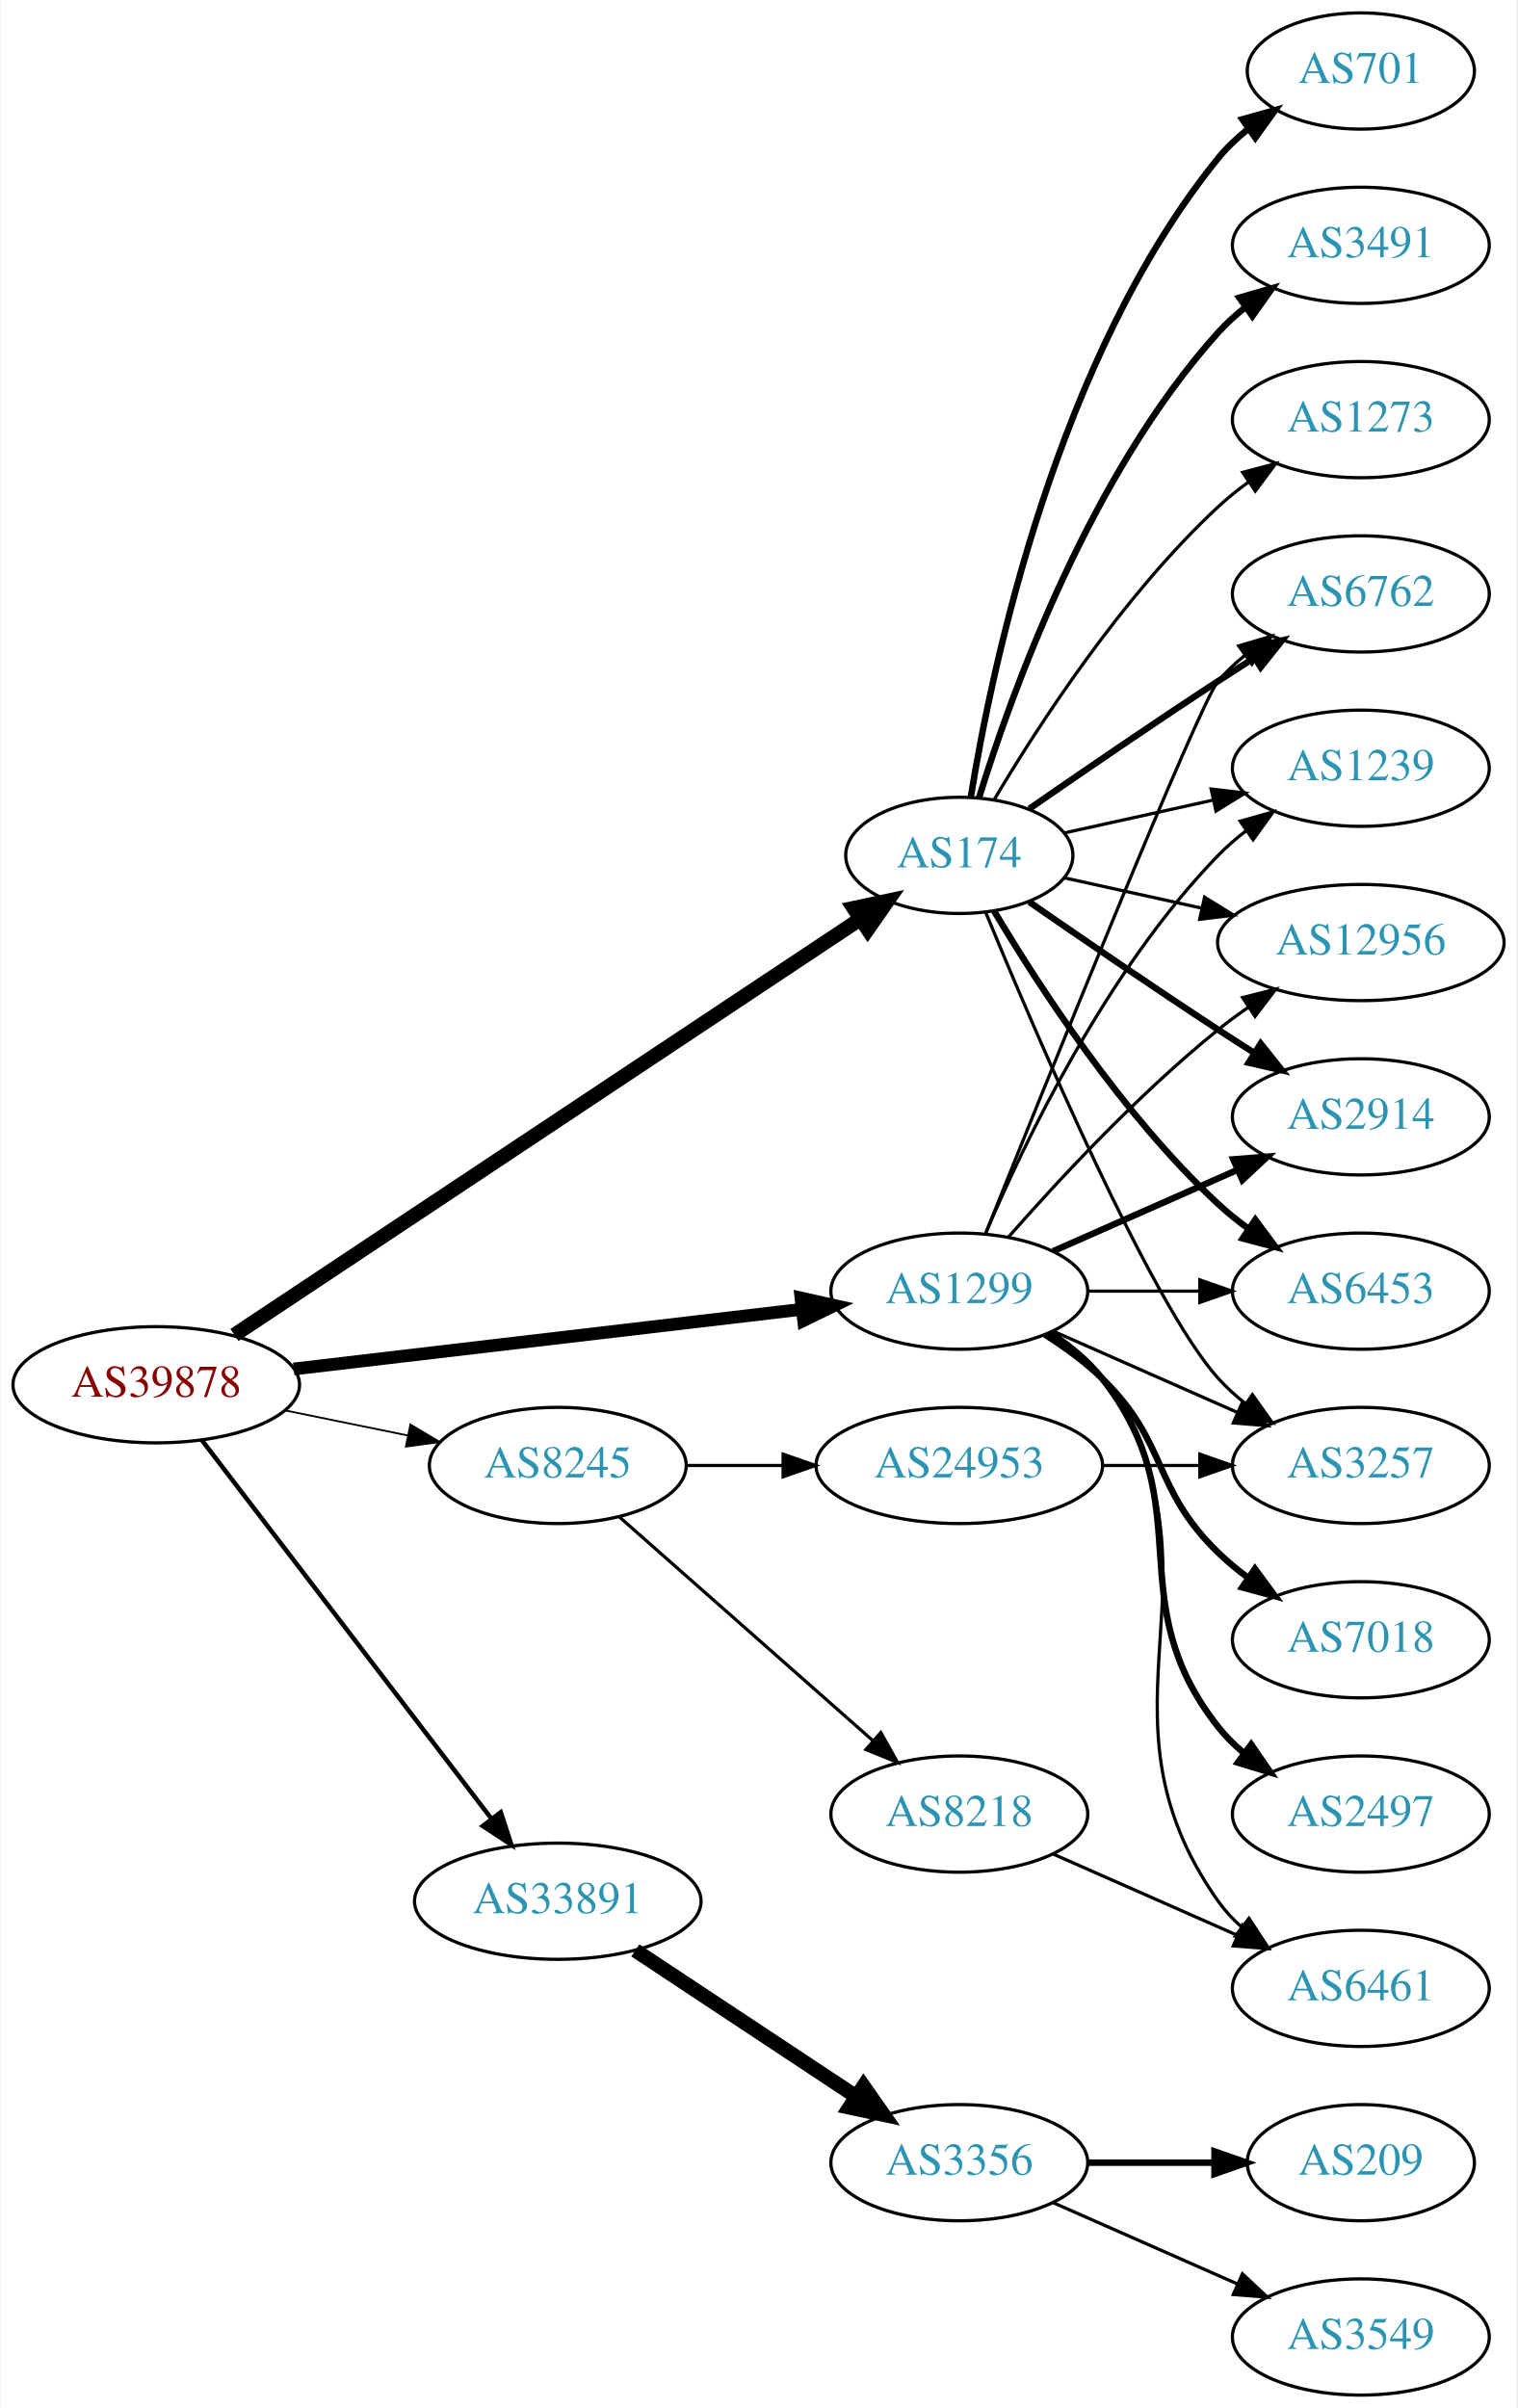
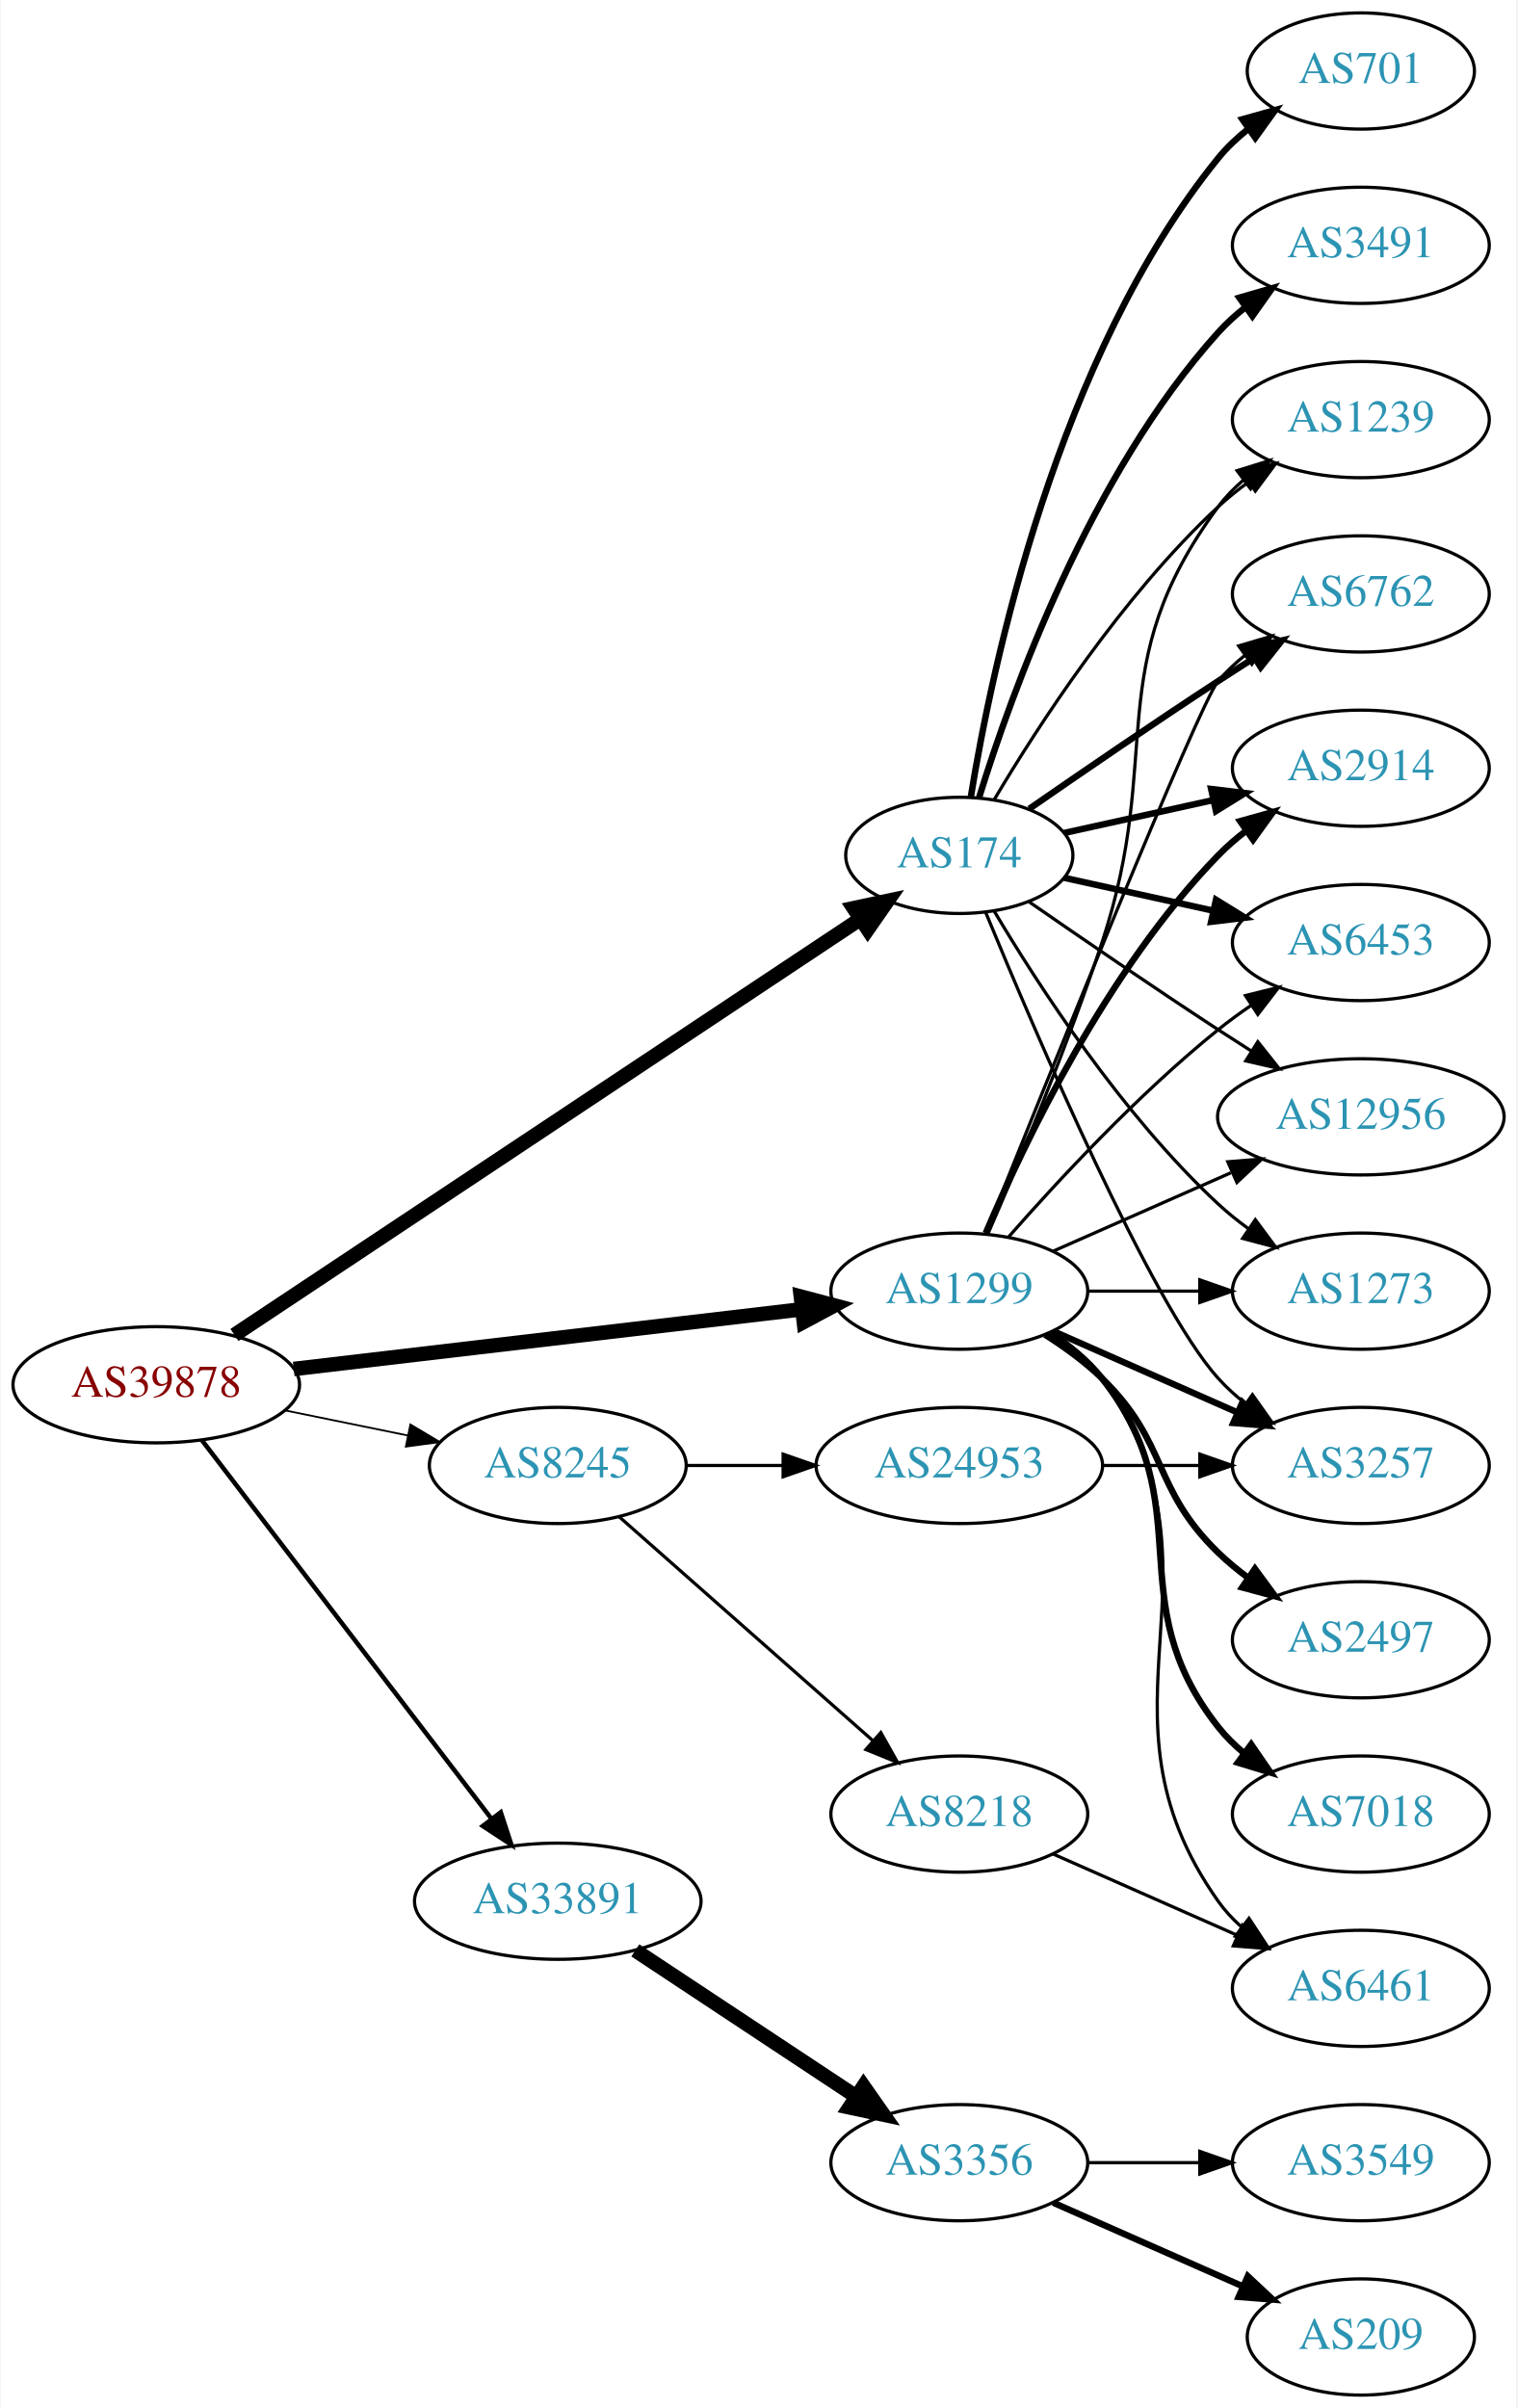
<svg xmlns="http://www.w3.org/2000/svg" xmlns:xlink="http://www.w3.org/1999/xlink" width="470pt" height="746pt" viewBox="0.00 0.00 469.57 746.00">
  <g id="graph0" class="graph" transform="scale(1 1) rotate(0) translate(4 742)">
    <polygon fill="white" stroke="none" points="-4,4 -4,-742 465.569,-742 465.569,4 -4,4" />
    <g id="node1" class="node">
      <g id="a_node1">
        <a xlink:href="/asn/39878" xlink:title="AS39878 ~ Peter Rauter GmbH [AT]">
          <ellipse fill="#ffffff" stroke="black" cx="44.196" cy="-313" rx="44.393" ry="18" />
          <text text-anchor="middle" x="44.196" y="-309.3" font-family="Times,serif" font-size="14.00" fill="#880000">AS39878</text>
        </a>
      </g>
    </g>
    <g id="node2" class="node">
      <g id="a_node2">
        <a xlink:href="/asn/174" xlink:title="AS174 ~ Cogent Communications [US]">
          <ellipse fill="#ffffff" stroke="black" cx="292.98" cy="-477" rx="35.194" ry="18" />
          <text text-anchor="middle" x="292.98" y="-473.3" font-family="Times,serif" font-size="14.00" fill="#2c94b3">AS174</text>
        </a>
      </g>
    </g>
    <g id="edge1" class="edge">
      <path fill="none" stroke="black" stroke-width="4.5" d="M68.413,-328.429C113.463,-358.367 212.665,-424.291 262.372,-457.324" />
      <polygon fill="black" stroke="black" stroke-width="4.5" points="260.26,-460.648 270.768,-462.903 264.619,-454.089 260.26,-460.648" />
    </g>
    <g id="node3" class="node">
      <g id="a_node3">
        <a xlink:href="/asn/1299" xlink:title="AS1299 ~ Telia Carrier [EU]">
          <ellipse fill="#ffffff" stroke="black" cx="292.98" cy="-342" rx="39.794" ry="18" />
          <text text-anchor="middle" x="292.98" y="-338.3" font-family="Times,serif" font-size="14.00" fill="#2c94b3">AS1299</text>
        </a>
      </g>
    </g>
    <g id="edge2" class="edge">
-       <path fill="none" stroke="black" stroke-width="3.938" d="M86.781,-317.887C130.329,-323.004 198.62,-331.029 244.317,-336.399" />
-       <polygon fill="black" stroke="black" stroke-width="3.938" points="243.937,-339.878 254.277,-337.569 244.754,-332.926 243.937,-339.878" />
+       <path fill="none" stroke="black" stroke-width="4.5" d="M86.781,-317.887C130.329,-323.004 198.62,-331.029 244.317,-336.399" />
+       <polygon fill="black" stroke="black" stroke-width="4.5" points="243.886,-340.313 254.277,-337.569 244.805,-332.492 243.886,-340.313" />
    </g>
    <g id="node4" class="node">
      <g id="a_node4">
        <a xlink:href="/asn/8245" xlink:title="AS8245 ~ Video-Broadcast GmbH [AT]">
          <ellipse fill="#ffffff" stroke="black" cx="168.588" cy="-288" rx="39.794" ry="18" />
          <text text-anchor="middle" x="168.588" y="-284.3" font-family="Times,serif" font-size="14.00" fill="#2c94b3">AS8245</text>
        </a>
      </g>
    </g>
    <g id="edge3" class="edge">
      <path fill="none" stroke="black" stroke-width="0.562" d="M83.922,-305.09C96.079,-302.607 109.61,-299.843 122.186,-297.274" />
      <polygon fill="black" stroke="black" stroke-width="0.562" points="122.926,-300.695 132.023,-295.265 121.525,-293.837 122.926,-300.695" />
    </g>
    <g id="node5" class="node">
      <g id="a_node5">
        <a xlink:href="/asn/33891" xlink:title="AS33891 ~ CORE-BACKBONE GMBH GLOBAL NETWORK [DE]">
          <ellipse fill="#ffffff" stroke="black" cx="168.588" cy="-153" rx="44.393" ry="18" />
          <text text-anchor="middle" x="168.588" y="-149.3" font-family="Times,serif" font-size="14.00" fill="#2c94b3">AS33891</text>
        </a>
      </g>
    </g>
    <g id="edge4" class="edge">
      <path fill="none" stroke="black" stroke-width="1.406" d="M58.294,-295.877C79.806,-267.756 122.737,-211.633 147.916,-178.717" />
      <polygon fill="black" stroke="black" stroke-width="1.406" points="150.917,-180.554 154.213,-170.485 145.358,-176.301 150.917,-180.554" />
    </g>
    <g id="node6" class="node">
      <g id="a_node6">
-         <a xlink:href="/asn/2914" xlink:title="AS2914 ~ NTT America, Inc. [US]">
-           <ellipse fill="#ffffff" stroke="black" cx="417.373" cy="-396" rx="39.794" ry="18" />
-           <text text-anchor="middle" x="417.373" y="-392.3" font-family="Times,serif" font-size="14.00" fill="#2c94b3">AS2914</text>
+         <a xlink:href="/asn/701" xlink:title="AS701 ~ UUNET [US]">
+           <ellipse fill="#ffffff" stroke="black" cx="417.373" cy="-720" rx="35.194" ry="18" />
+           <text text-anchor="middle" x="417.373" y="-716.3" font-family="Times,serif" font-size="14.00" fill="#2c94b3">AS701</text>
        </a>
      </g>
    </g>
    <g id="edge5" class="edge">
-       <path fill="none" stroke="black" stroke-width="2" d="M314.671,-462.56C330.563,-451.551 353.113,-436.103 373.176,-423 376.758,-420.661 380.529,-418.241 384.289,-415.856" />
-       <polygon fill="black" stroke="black" stroke-width="2" points="386.352,-418.693 392.95,-410.404 382.623,-412.769 386.352,-418.693" />
+       <path fill="none" stroke="black" stroke-width="2" d="M296.561,-495.178C303.016,-534.997 323.088,-631.286 373.176,-693 375.873,-696.322 379.092,-699.352 382.541,-702.083" />
+       <polygon fill="black" stroke="black" stroke-width="2" points="380.666,-705.043 390.867,-707.906 384.678,-699.307 380.666,-705.043" />
    </g>
    <g id="node7" class="node">
      <g id="a_node7">
-         <a xlink:href="/asn/6453" xlink:title="AS6453 ~ TATA COMMUNICATIONS (AMERICA) INC [US]">
-           <ellipse fill="#ffffff" stroke="black" cx="417.373" cy="-342" rx="39.794" ry="18" />
-           <text text-anchor="middle" x="417.373" y="-338.3" font-family="Times,serif" font-size="14.00" fill="#2c94b3">AS6453</text>
+         <a xlink:href="/asn/1239" xlink:title="AS1239 ~ Sprint [US]">
+           <ellipse fill="#ffffff" stroke="black" cx="417.373" cy="-612" rx="39.794" ry="18" />
+           <text text-anchor="middle" x="417.373" y="-608.3" font-family="Times,serif" font-size="14.00" fill="#2c94b3">AS1239</text>
        </a>
      </g>
    </g>
    <g id="edge6" class="edge">
-       <path fill="none" stroke="black" stroke-width="2" d="M303.793,-459.721C317.299,-436.989 343.359,-396.686 373.176,-369 376.083,-366.301 379.296,-363.72 382.62,-361.297" />
-       <polygon fill="black" stroke="black" stroke-width="2" points="384.679,-364.13 390.998,-355.625 380.755,-358.333 384.679,-364.13" />
+       <path fill="none" stroke="black" d="M303.793,-494.279C317.299,-517.011 343.359,-557.314 373.176,-585 376.083,-587.699 379.296,-590.28 382.62,-592.703" />
+       <polygon fill="black" stroke="black" points="380.755,-595.667 390.998,-598.375 384.679,-589.87 380.755,-595.667" />
    </g>
    <g id="node8" class="node">
      <g id="a_node8">
        <a xlink:href="/asn/6762" xlink:title="AS6762 ~ TELECOM ITALIA SPARKLE S.p.A. [IT]">
          <ellipse fill="#ffffff" stroke="black" cx="417.373" cy="-558" rx="39.794" ry="18" />
          <text text-anchor="middle" x="417.373" y="-554.3" font-family="Times,serif" font-size="14.00" fill="#2c94b3">AS6762</text>
        </a>
      </g>
    </g>
    <g id="edge7" class="edge">
      <path fill="none" stroke="black" stroke-width="2" d="M314.671,-491.44C330.563,-502.449 353.113,-517.897 373.176,-531 376.758,-533.339 380.529,-535.759 384.289,-538.144" />
      <polygon fill="black" stroke="black" stroke-width="2" points="382.623,-541.231 392.95,-543.596 386.352,-535.307 382.623,-541.231" />
    </g>
    <g id="node9" class="node">
      <g id="a_node9">
-         <a xlink:href="/asn/701" xlink:title="AS701 ~ UUNET [US]">
-           <ellipse fill="#ffffff" stroke="black" cx="417.373" cy="-720" rx="35.194" ry="18" />
-           <text text-anchor="middle" x="417.373" y="-716.3" font-family="Times,serif" font-size="14.00" fill="#2c94b3">AS701</text>
+         <a xlink:href="/asn/2914" xlink:title="AS2914 ~ NTT America, Inc. [US]">
+           <ellipse fill="#ffffff" stroke="black" cx="417.373" cy="-504" rx="39.794" ry="18" />
+           <text text-anchor="middle" x="417.373" y="-500.3" font-family="Times,serif" font-size="14.00" fill="#2c94b3">AS2914</text>
        </a>
      </g>
    </g>
    <g id="edge8" class="edge">
-       <path fill="none" stroke="black" stroke-width="2" d="M296.561,-495.178C303.016,-534.997 323.088,-631.286 373.176,-693 375.873,-696.322 379.092,-699.352 382.541,-702.083" />
-       <polygon fill="black" stroke="black" stroke-width="2" points="380.666,-705.043 390.867,-707.906 384.678,-699.307 380.666,-705.043" />
+       <path fill="none" stroke="black" stroke-width="2" d="M325.499,-483.953C339.56,-487.055 356.378,-490.765 371.702,-494.146" />
+       <polygon fill="black" stroke="black" stroke-width="2" points="370.993,-497.573 381.512,-496.31 372.501,-490.738 370.993,-497.573" />
    </g>
    <g id="node10" class="node">
      <g id="a_node10">
-         <a xlink:href="/asn/1239" xlink:title="AS1239 ~ Sprint [US]">
-           <ellipse fill="#ffffff" stroke="black" cx="417.373" cy="-504" rx="39.794" ry="18" />
-           <text text-anchor="middle" x="417.373" y="-500.3" font-family="Times,serif" font-size="14.00" fill="#2c94b3">AS1239</text>
+         <a xlink:href="/asn/6453" xlink:title="AS6453 ~ TATA COMMUNICATIONS (AMERICA) INC [US]">
+           <ellipse fill="#ffffff" stroke="black" cx="417.373" cy="-450" rx="39.794" ry="18" />
+           <text text-anchor="middle" x="417.373" y="-446.3" font-family="Times,serif" font-size="14.00" fill="#2c94b3">AS6453</text>
        </a>
      </g>
    </g>
    <g id="edge9" class="edge">
-       <path fill="none" stroke="black" d="M325.499,-483.953C339.56,-487.055 356.378,-490.765 371.702,-494.146" />
-       <polygon fill="black" stroke="black" points="370.993,-497.573 381.512,-496.31 372.501,-490.738 370.993,-497.573" />
+       <path fill="none" stroke="black" stroke-width="2" d="M325.499,-470.047C339.56,-466.945 356.378,-463.235 371.702,-459.854" />
+       <polygon fill="black" stroke="black" stroke-width="2" points="372.501,-463.262 381.512,-457.69 370.993,-456.427 372.501,-463.262" />
    </g>
    <g id="node11" class="node">
      <g id="a_node11">
        <a xlink:href="/asn/3491" xlink:title="AS3491 ~ PCCW Global, Inc. [US]">
          <ellipse fill="#ffffff" stroke="black" cx="417.373" cy="-666" rx="39.794" ry="18" />
          <text text-anchor="middle" x="417.373" y="-662.3" font-family="Times,serif" font-size="14.00" fill="#2c94b3">AS3491</text>
        </a>
      </g>
    </g>
    <g id="edge10" class="edge">
      <path fill="none" stroke="black" stroke-width="2" d="M299.118,-494.94C309.021,-526.979 333.359,-594.812 373.176,-639 375.693,-641.792 378.564,-644.401 381.603,-646.812" />
      <polygon fill="black" stroke="black" stroke-width="2" points="379.732,-649.776 389.911,-652.715 383.786,-644.07 379.732,-649.776" />
    </g>
    <g id="node12" class="node">
      <g id="a_node12">
        <a xlink:href="/asn/12956" xlink:title="AS12956 ~ TELXIUS [ES]">
-           <ellipse fill="#ffffff" stroke="black" cx="417.373" cy="-450" rx="44.393" ry="18" />
-           <text text-anchor="middle" x="417.373" y="-446.3" font-family="Times,serif" font-size="14.00" fill="#2c94b3">AS12956</text>
+           <ellipse fill="#ffffff" stroke="black" cx="417.373" cy="-396" rx="44.393" ry="18" />
+           <text text-anchor="middle" x="417.373" y="-392.3" font-family="Times,serif" font-size="14.00" fill="#2c94b3">AS12956</text>
        </a>
      </g>
    </g>
    <g id="edge11" class="edge">
-       <path fill="none" stroke="black" d="M325.499,-470.047C338.38,-467.205 353.575,-463.853 367.816,-460.712" />
-       <polygon fill="black" stroke="black" points="368.958,-464.044 377.97,-458.472 367.45,-457.208 368.958,-464.044" />
+       <path fill="none" stroke="black" d="M314.671,-462.56C330.563,-451.551 353.113,-436.103 373.176,-423 376.497,-420.831 379.98,-418.594 383.466,-416.379" />
+       <polygon fill="black" stroke="black" points="385.455,-419.262 392.048,-410.968 381.722,-413.34 385.455,-419.262" />
    </g>
    <g id="node13" class="node">
      <g id="a_node13">
-         <a xlink:href="/asn/1273" xlink:title="AS1273 ~ Vodafone Group PLC [EU]">
-           <ellipse fill="#ffffff" stroke="black" cx="417.373" cy="-612" rx="39.794" ry="18" />
-           <text text-anchor="middle" x="417.373" y="-608.3" font-family="Times,serif" font-size="14.00" fill="#2c94b3">AS1273</text>
-         </a>
-       </g>
-     </g>
-     <g id="edge12" class="edge">
-       <path fill="none" stroke="black" d="M303.793,-494.279C317.299,-517.011 343.359,-557.314 373.176,-585 376.083,-587.699 379.296,-590.28 382.62,-592.703" />
-       <polygon fill="black" stroke="black" points="380.755,-595.667 390.998,-598.375 384.679,-589.87 380.755,-595.667" />
-     </g>
-     <g id="node14" class="node">
-       <g id="a_node14">
        <a xlink:href="/asn/3257" xlink:title="AS3257 ~ GTT [DE]">
          <ellipse fill="#ffffff" stroke="black" cx="417.373" cy="-288" rx="39.794" ry="18" />
          <text text-anchor="middle" x="417.373" y="-284.3" font-family="Times,serif" font-size="14.00" fill="#2c94b3">AS3257</text>
        </a>
      </g>
    </g>
-     <g id="edge13" class="edge">
+     <g id="edge12" class="edge">
      <path fill="none" stroke="black" d="M301.139,-459.367C316.4,-422.342 352.429,-338.024 373.176,-315 375.693,-312.208 378.564,-309.599 381.603,-307.188" />
      <polygon fill="black" stroke="black" points="383.786,-309.93 389.911,-301.285 379.732,-304.224 383.786,-309.93" />
    </g>
-     <g id="edge15" class="edge">
-       <path fill="none" stroke="black" stroke-width="2" d="M322.06,-354.389C339.008,-361.866 360.805,-371.483 379.174,-379.588" />
-       <polygon fill="black" stroke="black" stroke-width="2" points="377.862,-382.834 388.424,-383.669 380.688,-376.43 377.862,-382.834" />
-     </g>
-     <g id="edge21" class="edge">
-       <path fill="none" stroke="black" d="M332.706,-342C343.644,-342 355.695,-342 367.161,-342" />
-       <polygon fill="black" stroke="black" points="367.479,-345.5 377.479,-342 367.479,-338.5 367.479,-345.5" />
+     <g id="node14" class="node">
+       <g id="a_node14">
+         <a xlink:href="/asn/1273" xlink:title="AS1273 ~ Vodafone Group PLC [EU]">
+           <ellipse fill="#ffffff" stroke="black" cx="417.373" cy="-342" rx="39.794" ry="18" />
+           <text text-anchor="middle" x="417.373" y="-338.3" font-family="Times,serif" font-size="14.00" fill="#2c94b3">AS1273</text>
+         </a>
+       </g>
+     </g>
+     <g id="edge13" class="edge">
+       <path fill="none" stroke="black" d="M303.793,-459.721C317.299,-436.989 343.359,-396.686 373.176,-369 376.083,-366.301 379.296,-363.72 382.62,-361.297" />
+       <polygon fill="black" stroke="black" points="384.679,-364.13 390.998,-355.625 380.755,-358.333 384.679,-364.13" />
+     </g>
+     <g id="edge14" class="edge">
+       <path fill="none" stroke="black" d="M301.83,-359.72C311.043,-380.918 326.423,-417.61 337.176,-450 356.742,-508.934 336.273,-535.059 373.176,-585 375.41,-588.023 378.093,-590.786 381.014,-593.293" />
+       <polygon fill="black" stroke="black" points="379.04,-596.186 389.157,-599.331 383.209,-590.563 379.04,-596.186" />
    </g>
    <g id="edge18" class="edge">
      <path fill="none" stroke="black" d="M301.051,-359.681C319.346,-405.318 367.229,-524.003 373.176,-531 375.611,-533.864 378.427,-536.521 381.432,-538.961" />
      <polygon fill="black" stroke="black" points="379.531,-541.905 389.692,-544.906 383.62,-536.224 379.531,-541.905" />
    </g>
    <g id="edge17" class="edge">
-       <path fill="none" stroke="black" d="M301.171,-359.975C312.938,-387.682 338.512,-441.348 373.176,-477 375.797,-479.695 378.737,-482.239 381.82,-484.608" />
-       <polygon fill="black" stroke="black" points="379.986,-487.597 390.189,-490.455 383.995,-481.859 379.986,-487.597" />
+       <path fill="none" stroke="black" stroke-width="2" d="M301.171,-359.975C312.938,-387.682 338.512,-441.348 373.176,-477 375.797,-479.695 378.737,-482.239 381.82,-484.608" />
+       <polygon fill="black" stroke="black" stroke-width="2" points="379.986,-487.597 390.189,-490.455 383.995,-481.859 379.986,-487.597" />
    </g>
    <g id="edge22" class="edge">
-       <path fill="none" stroke="black" d="M308.133,-358.663C323.234,-375.894 348.355,-403.024 373.176,-423 376.105,-425.357 379.251,-427.675 382.463,-429.902" />
-       <polygon fill="black" stroke="black" points="380.738,-432.958 391.011,-435.552 384.598,-427.118 380.738,-432.958" />
+       <path fill="none" stroke="black" d="M308.133,-358.663C323.234,-375.894 348.355,-403.024 373.176,-423 376.432,-425.62 379.957,-428.192 383.542,-430.646" />
+       <polygon fill="black" stroke="black" points="381.629,-433.577 391.914,-436.121 385.46,-427.719 381.629,-433.577" />
+     </g>
+     <g id="edge23" class="edge">
+       <path fill="none" stroke="black" d="M322.06,-354.389C338.376,-361.587 359.186,-370.769 377.106,-378.675" />
+       <polygon fill="black" stroke="black" points="376.155,-382.081 386.717,-382.916 378.981,-375.677 376.155,-382.081" />
    </g>
    <g id="edge20" class="edge">
-       <path fill="none" stroke="black" d="M322.06,-329.611C339.008,-322.134 360.805,-312.517 379.174,-304.412" />
-       <polygon fill="black" stroke="black" points="380.688,-307.57 388.424,-300.331 377.862,-301.166 380.688,-307.57" />
+       <path fill="none" stroke="black" stroke-width="2" d="M322.06,-329.611C339.008,-322.134 360.805,-312.517 379.174,-304.412" />
+       <polygon fill="black" stroke="black" stroke-width="2" points="380.688,-307.57 388.424,-300.331 377.862,-301.166 380.688,-307.57" />
+     </g>
+     <g id="edge19" class="edge">
+       <path fill="none" stroke="black" d="M332.706,-342C343.644,-342 355.695,-342 367.161,-342" />
+       <polygon fill="black" stroke="black" points="367.479,-345.5 377.479,-342 367.479,-338.5 367.479,-345.5" />
    </g>
    <g id="node15" class="node">
      <g id="a_node15">
-         <a xlink:href="/asn/7018" xlink:title="AS7018 ~ AT&amp;T Services, Inc. [US]">
+         <a xlink:href="/asn/2497" xlink:title="AS2497 ~ Internet Initiative Japan Inc. [JP]">
          <ellipse fill="#ffffff" stroke="black" cx="417.373" cy="-234" rx="39.794" ry="18" />
-           <text text-anchor="middle" x="417.373" y="-230.3" font-family="Times,serif" font-size="14.00" fill="#2c94b3">AS7018</text>
-         </a>
-       </g>
-     </g>
-     <g id="edge14" class="edge">
+           <text text-anchor="middle" x="417.373" y="-230.3" font-family="Times,serif" font-size="14.00" fill="#2c94b3">AS2497</text>
+         </a>
+       </g>
+     </g>
+     <g id="edge15" class="edge">
      <path fill="none" stroke="black" stroke-width="2" d="M319.509,-328.538C325.672,-324.638 331.974,-320.052 337.176,-315 357.87,-294.906 352.483,-281.094 373.176,-261 376.022,-258.237 379.195,-255.614 382.496,-253.166" />
      <polygon fill="black" stroke="black" stroke-width="2" points="384.561,-255.994 390.843,-247.462 380.612,-250.214 384.561,-255.994" />
    </g>
    <g id="node16" class="node">
      <g id="a_node16">
-         <a xlink:href="/asn/2497" xlink:title="AS2497 ~ Internet Initiative Japan Inc. [JP]">
+         <a xlink:href="/asn/7018" xlink:title="AS7018 ~ AT&amp;T Services, Inc. [US]">
          <ellipse fill="#ffffff" stroke="black" cx="417.373" cy="-180" rx="39.794" ry="18" />
-           <text text-anchor="middle" x="417.373" y="-176.3" font-family="Times,serif" font-size="14.00" fill="#2c94b3">AS2497</text>
+           <text text-anchor="middle" x="417.373" y="-176.3" font-family="Times,serif" font-size="14.00" fill="#2c94b3">AS7018</text>
        </a>
      </g>
    </g>
    <g id="edge16" class="edge">
      <path fill="none" stroke="black" stroke-width="2" d="M320.952,-329.145C326.94,-325.28 332.8,-320.559 337.176,-315 368.475,-275.246 341.878,-246.754 373.176,-207 375.502,-204.047 378.245,-201.33 381.204,-198.853" />
      <polygon fill="black" stroke="black" stroke-width="2" points="383.397,-201.585 389.401,-192.855 379.264,-195.936 383.397,-201.585" />
    </g>
    <g id="node17" class="node">
      <g id="a_node17">
-         <a xlink:href="/asn/6461" xlink:title="AS6461 ~ ZAYO-6461 [US]">
+         <a xlink:href="/asn/6461" xlink:title="AS6461 ~ Zayo Bandwidth [US]">
          <ellipse fill="#ffffff" stroke="black" cx="417.373" cy="-126" rx="39.794" ry="18" />
          <text text-anchor="middle" x="417.373" y="-122.3" font-family="Times,serif" font-size="14.00" fill="#2c94b3">AS6461</text>
        </a>
      </g>
    </g>
-     <g id="edge19" class="edge">
+     <g id="edge21" class="edge">
      <path fill="none" stroke="black" d="M321.814,-329.162C327.629,-325.339 333.194,-320.633 337.176,-315 379.756,-254.775 330.597,-213.225 373.176,-153 375.168,-150.184 377.555,-147.599 380.171,-145.24" />
      <polygon fill="black" stroke="black" points="382.723,-147.694 388.539,-138.838 378.47,-142.135 382.723,-147.694" />
    </g>
    <g id="node18" class="node">
      <g id="a_node18">
        <a xlink:href="/asn/8218" xlink:title="AS8218 ~ legacy Neotelecoms [FR]">
          <ellipse fill="#ffffff" stroke="black" cx="292.98" cy="-180" rx="39.794" ry="18" />
          <text text-anchor="middle" x="292.98" y="-176.3" font-family="Times,serif" font-size="14.00" fill="#2c94b3">AS8218</text>
        </a>
      </g>
    </g>
-     <g id="edge23" class="edge">
+     <g id="edge24" class="edge">
      <path fill="none" stroke="black" d="M187.648,-272.064C208.438,-253.719 242.742,-223.448 266.304,-202.657" />
      <polygon fill="black" stroke="black" points="268.664,-205.242 273.847,-196.001 264.033,-199.993 268.664,-205.242" />
    </g>
    <g id="node19" class="node">
      <g id="a_node19">
        <a xlink:href="/asn/24953" xlink:title="AS24953 ~ AS MACRO: AS-24953 (customers) [AT]">
          <ellipse fill="#ffffff" stroke="black" cx="292.98" cy="-288" rx="44.393" ry="18" />
          <text text-anchor="middle" x="292.98" y="-284.3" font-family="Times,serif" font-size="14.00" fill="#2c94b3">AS24953</text>
        </a>
      </g>
    </g>
-     <g id="edge24" class="edge">
+     <g id="edge25" class="edge">
      <path fill="none" stroke="black" d="M208.314,-288C217.774,-288 228.066,-288 238.092,-288" />
      <polygon fill="black" stroke="black" points="238.399,-291.5 248.399,-288 238.399,-284.5 238.399,-291.5" />
    </g>
    <g id="node20" class="node">
      <g id="a_node20">
        <a xlink:href="/asn/3356" xlink:title="AS3356 ~ Level 3 Parent, LLC [US]">
          <ellipse fill="#ffffff" stroke="black" cx="292.98" cy="-72" rx="39.794" ry="18" />
          <text text-anchor="middle" x="292.98" y="-68.3" font-family="Times,serif" font-size="14.00" fill="#2c94b3">AS3356</text>
        </a>
      </g>
    </g>
-     <g id="edge27" class="edge">
+     <g id="edge28" class="edge">
      <path fill="none" stroke="black" stroke-width="4.5" d="M192.609,-137.765C211.963,-124.956 239.798,-106.534 261.088,-92.445" />
      <polygon fill="black" stroke="black" stroke-width="4.5" points="263.31,-95.696 269.476,-86.894 258.964,-89.129 263.31,-95.696" />
    </g>
-     <g id="edge25" class="edge">
+     <g id="edge26" class="edge">
      <path fill="none" stroke="black" d="M322.06,-167.611C339.008,-160.134 360.805,-150.517 379.174,-142.412" />
      <polygon fill="black" stroke="black" points="380.688,-145.57 388.424,-138.331 377.862,-139.166 380.688,-145.57" />
    </g>
-     <g id="edge26" class="edge">
+     <g id="edge27" class="edge">
      <path fill="none" stroke="black" d="M337.476,-288C347.165,-288 357.502,-288 367.394,-288" />
      <polygon fill="black" stroke="black" points="367.497,-291.5 377.497,-288 367.497,-284.5 367.497,-291.5" />
    </g>
    <g id="node21" class="node">
      <g id="a_node21">
-         <a xlink:href="/asn/209" xlink:title="AS209 ~ CenturyLink Communications, LLC [US]">
-           <ellipse fill="#ffffff" stroke="black" cx="417.373" cy="-72" rx="35.194" ry="18" />
-           <text text-anchor="middle" x="417.373" y="-68.3" font-family="Times,serif" font-size="14.00" fill="#2c94b3">AS209</text>
-         </a>
-       </g>
-     </g>
-     <g id="edge28" class="edge">
-       <path fill="none" stroke="black" stroke-width="2" d="M332.706,-72C345.195,-72 359.134,-72 371.998,-72" />
-       <polygon fill="black" stroke="black" stroke-width="2" points="372.035,-75.5 382.035,-72 372.035,-68.5 372.035,-75.5" />
+         <a xlink:href="/asn/3549" xlink:title="AS3549 ~ Level 3 Parent, LLC [US]">
+           <ellipse fill="#ffffff" stroke="black" cx="417.373" cy="-72" rx="39.794" ry="18" />
+           <text text-anchor="middle" x="417.373" y="-68.3" font-family="Times,serif" font-size="14.00" fill="#2c94b3">AS3549</text>
+         </a>
+       </g>
+     </g>
+     <g id="edge29" class="edge">
+       <path fill="none" stroke="black" d="M332.706,-72C343.644,-72 355.695,-72 367.161,-72" />
+       <polygon fill="black" stroke="black" points="367.479,-75.5 377.479,-72 367.479,-68.5 367.479,-75.5" />
    </g>
    <g id="node22" class="node">
      <g id="a_node22">
-         <a xlink:href="/asn/3549" xlink:title="AS3549 ~ Level 3 Parent, LLC [US]">
-           <ellipse fill="#ffffff" stroke="black" cx="417.373" cy="-18" rx="39.794" ry="18" />
-           <text text-anchor="middle" x="417.373" y="-14.3" font-family="Times,serif" font-size="14.00" fill="#2c94b3">AS3549</text>
-         </a>
-       </g>
-     </g>
-     <g id="edge29" class="edge">
-       <path fill="none" stroke="black" d="M322.06,-59.611C339.008,-52.134 360.805,-42.517 379.174,-34.412" />
-       <polygon fill="black" stroke="black" points="380.688,-37.57 388.424,-30.331 377.862,-31.166 380.688,-37.57" />
+         <a xlink:href="/asn/209" xlink:title="AS209 ~ CenturyLink Communications, LLC [US]">
+           <ellipse fill="#ffffff" stroke="black" cx="417.373" cy="-18" rx="35.194" ry="18" />
+           <text text-anchor="middle" x="417.373" y="-14.3" font-family="Times,serif" font-size="14.00" fill="#2c94b3">AS209</text>
+         </a>
+       </g>
+     </g>
+     <g id="edge30" class="edge">
+       <path fill="none" stroke="black" stroke-width="2" d="M322.06,-59.611C339.488,-51.922 362.045,-41.969 380.729,-33.726" />
+       <polygon fill="black" stroke="black" stroke-width="2" points="382.362,-36.831 390.099,-29.592 379.537,-30.427 382.362,-36.831" />
    </g>
  </g>
</svg>
